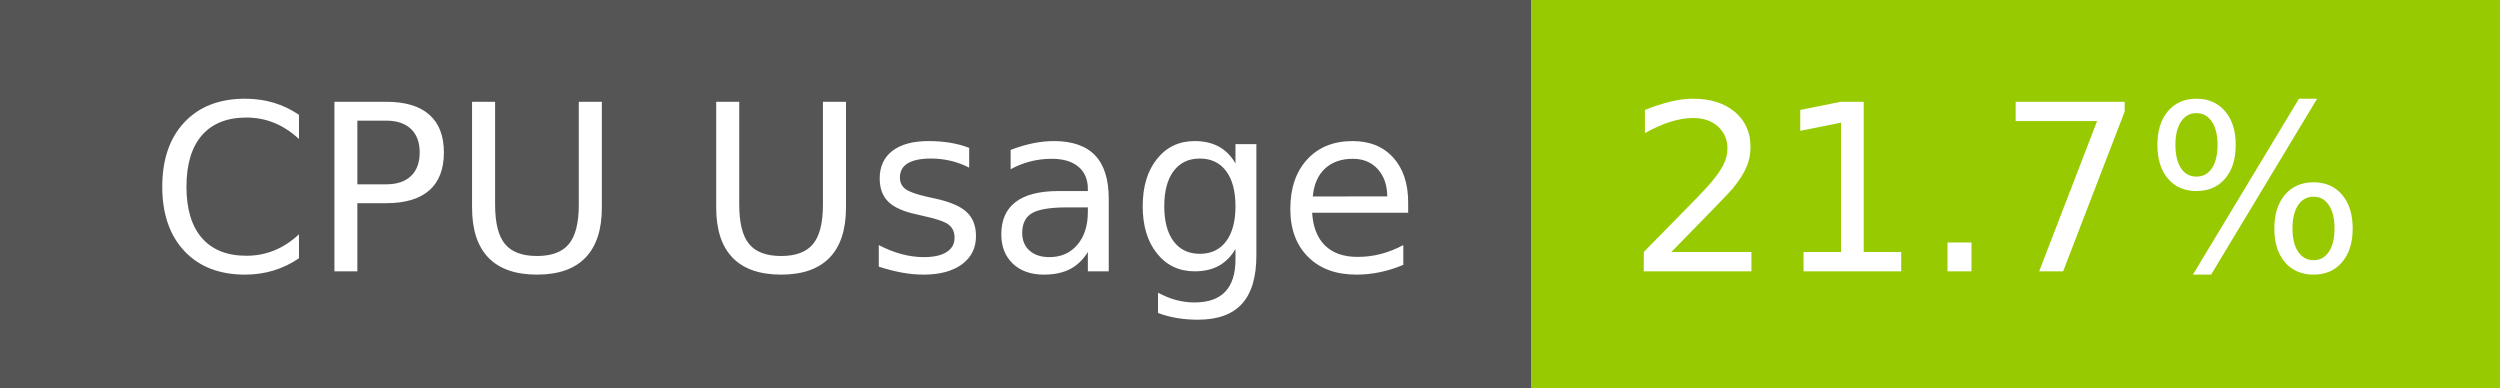
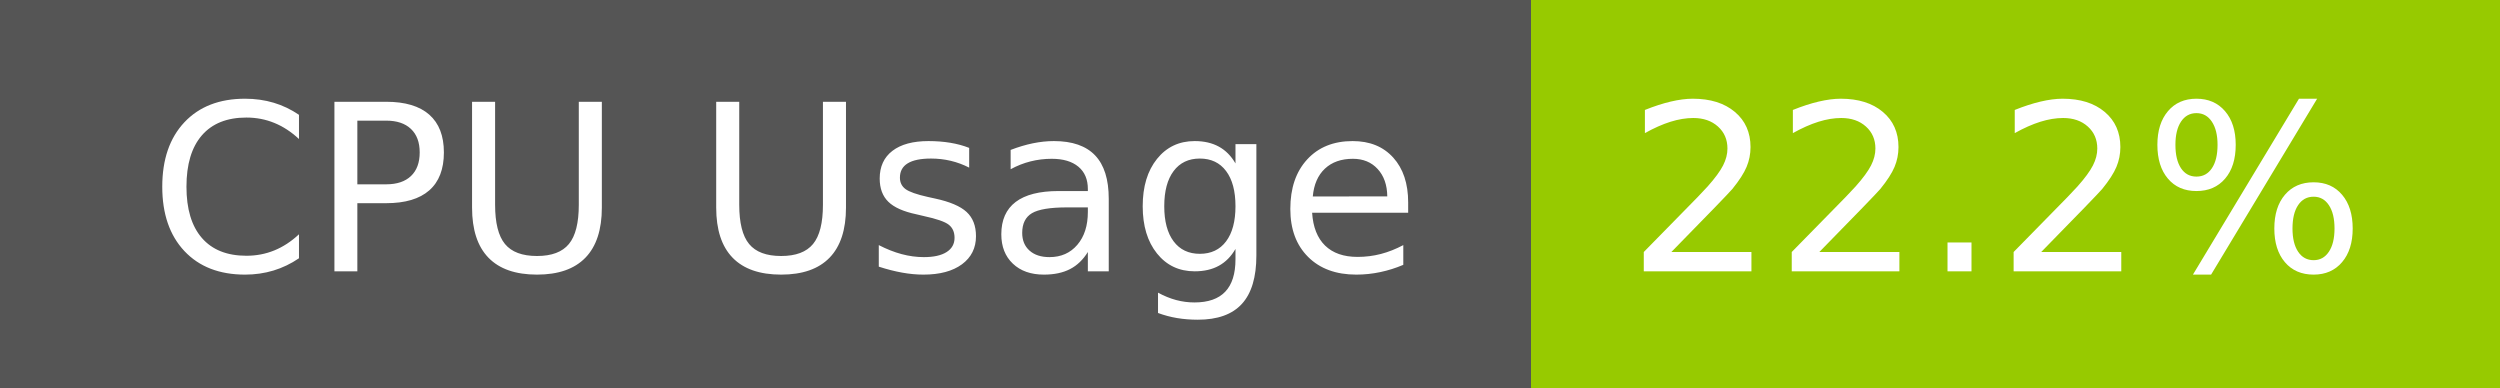
- <svg xmlns="http://www.w3.org/2000/svg" width="129" height="20" role="img" aria-label="CPU Usage: 21.7%">
+ <svg xmlns="http://www.w3.org/2000/svg" width="129" height="20" role="img" aria-label="CPU Usage: 22.2%">
  <g shape-rendering="crispEdges">
    <rect width="79" height="20" fill="#555" />
    <rect x="79" width="50" height="20" fill="#97ca00" />
  </g>
  <g fill="#fff" text-anchor="middle" font-family="Verdana,Geneva,DejaVu Sans,sans-serif" text-rendering="geometricPrecision" font-size="120">
    <text x="405" y="140" transform="scale(.1)" fill="#fff" textLength="665">CPU Usage</text>
-     <text x="1030" y="140" transform="scale(.1)" fill="#fff" textLength="390">21.7%</text>
+     <text x="1030" y="140" transform="scale(.1)" fill="#fff" textLength="390">22.2%</text>
  </g>
</svg>
